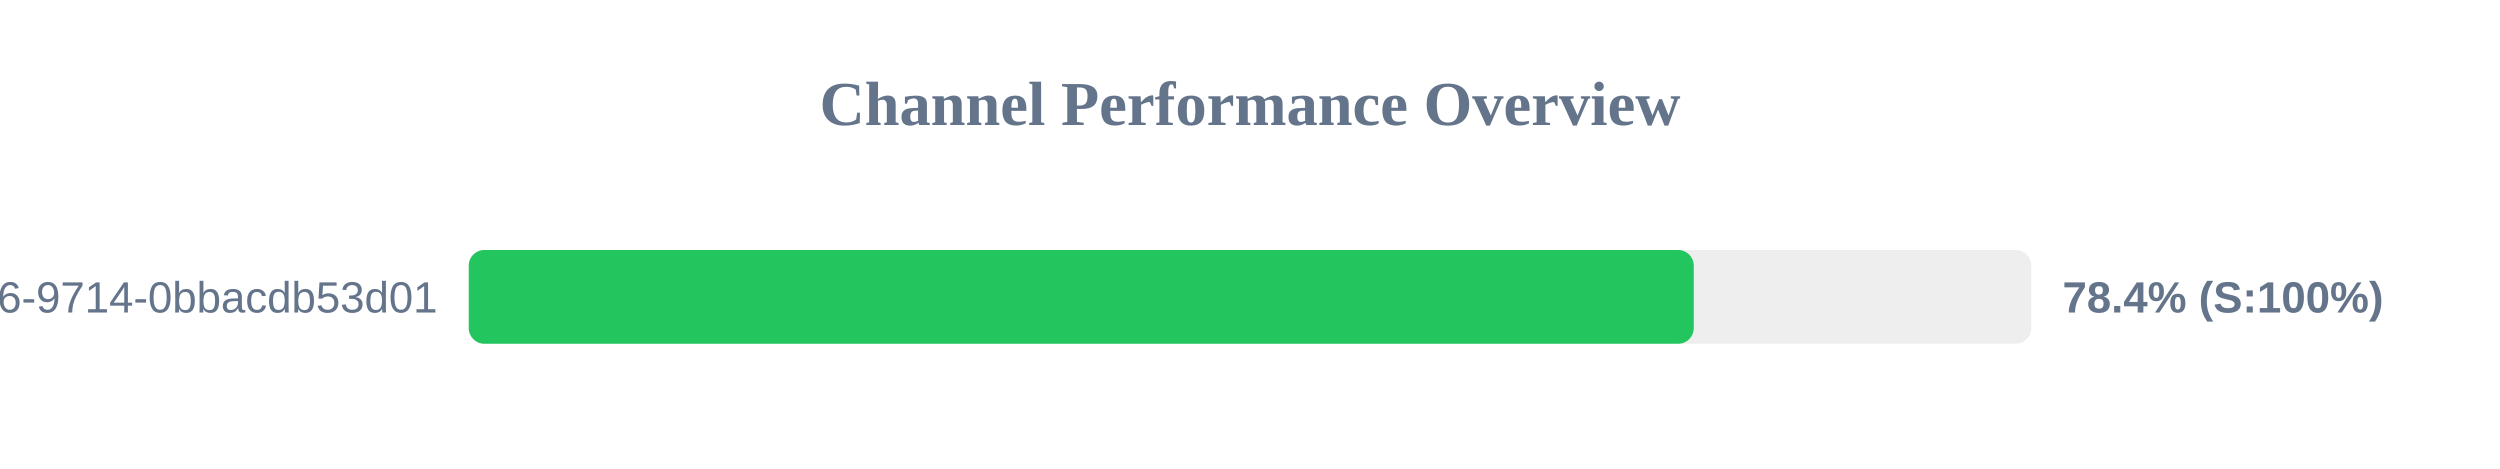
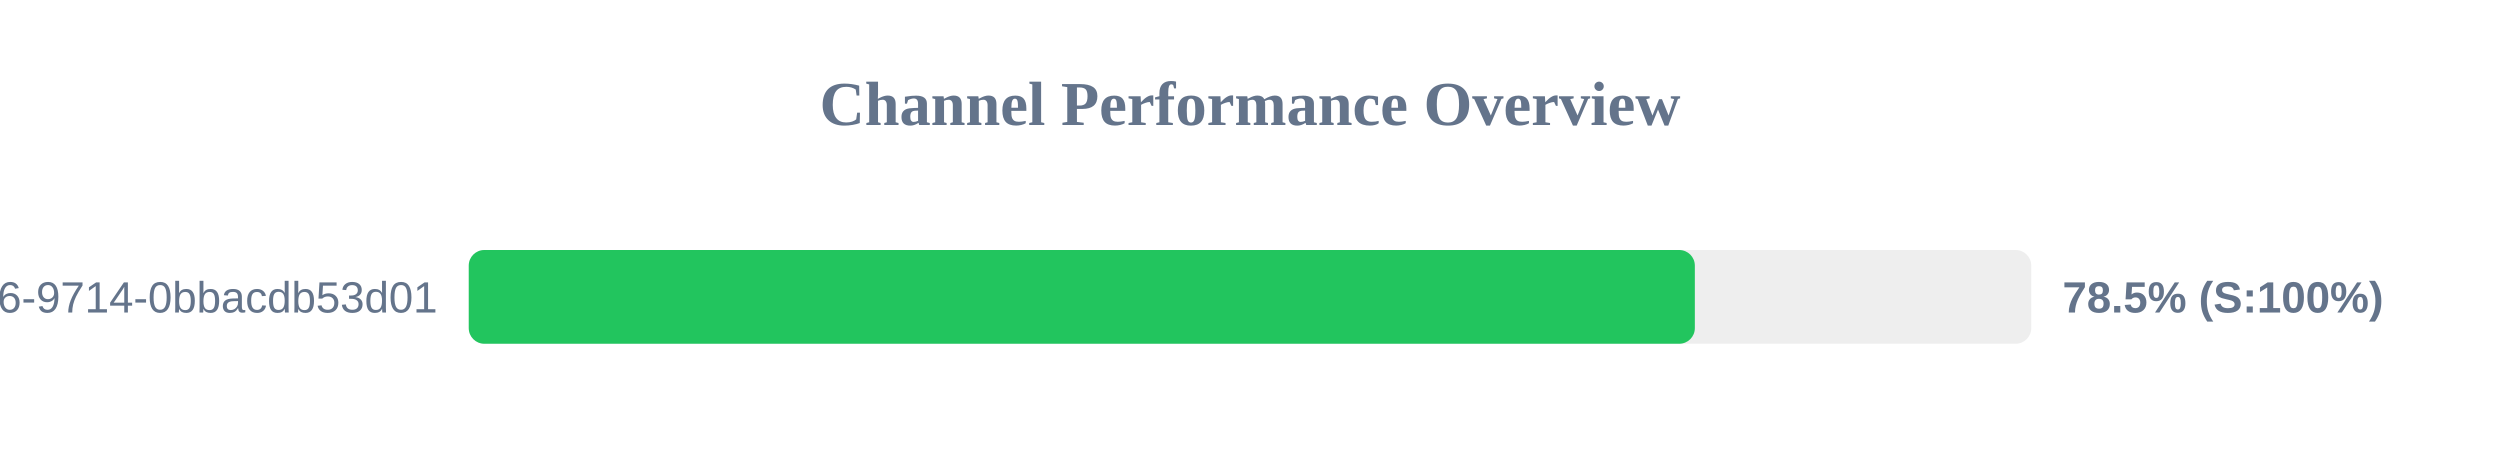
<svg xmlns="http://www.w3.org/2000/svg" width="800" height="150" version="1.1">
  <style>
        .row { font: 14px Arial; fill: #64748b; }
        .score { font: bold 14px Arial; fill: #64748b; }
    </style>
  <text x="400" y="40" text-anchor="middle" font-size="20px" font-weight="bold" fill="#64748b">Channel Performance Overview</text>
  <rect x="150" y="80" width="500" height="30" fill="#eee" rx="5" />
-   <rect x="150" y="80" width="392.0" height="30" fill="#22c55e" rx="5" />
+   <rect x="150" y="80" width="392.35" height="30" fill="#22c55e" rx="5" />
  <text x="140" y="100" text-anchor="end" class="row">?uuid=23125f6e-ec56-4c26-9714-0bbacdb53d01</text>
-   <text x="660" y="100" text-anchor="start" class="score">78.4% (S:100%)</text>
+   <text x="660" y="100" text-anchor="start" class="score">78.5% (S:100%)</text>
</svg>
